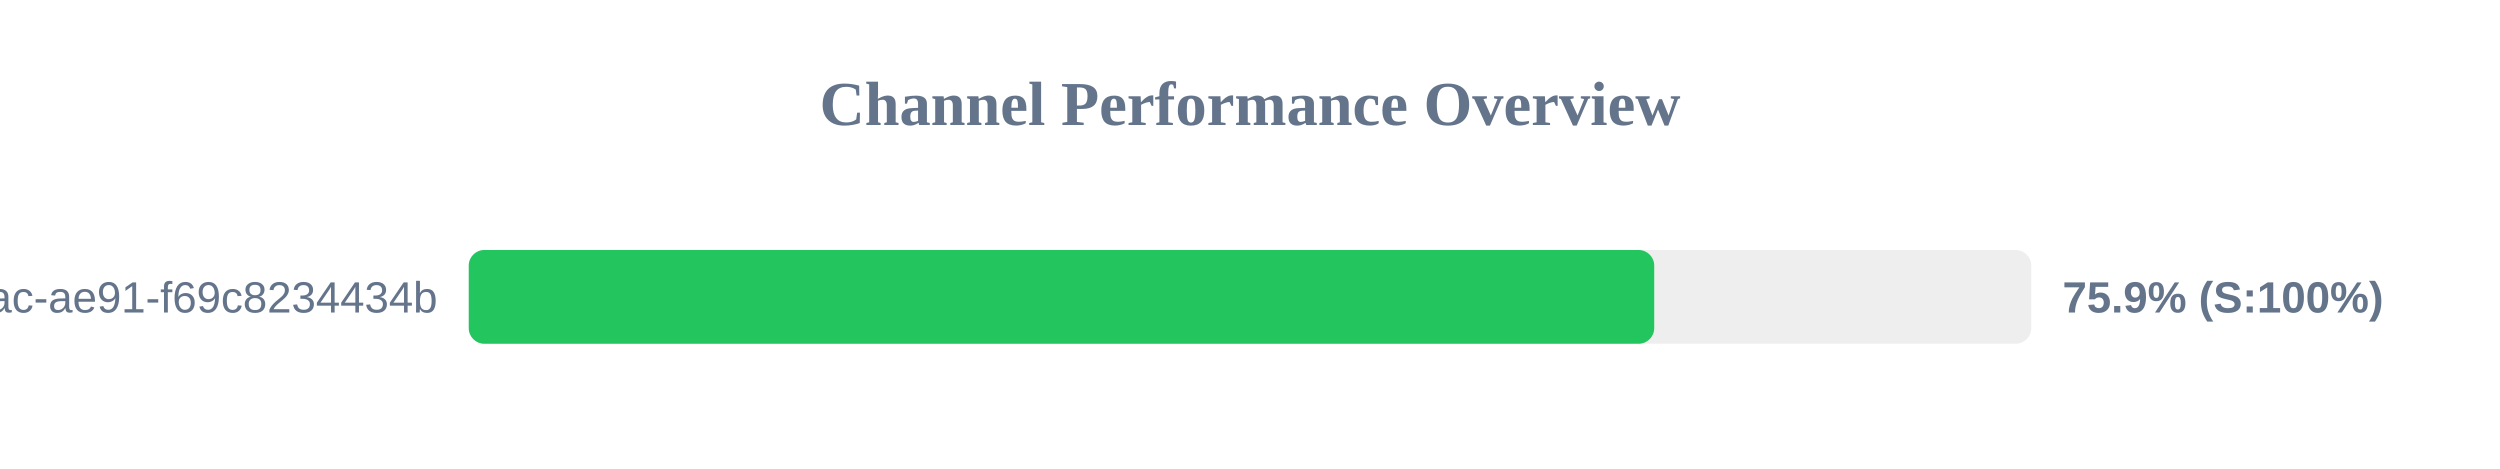
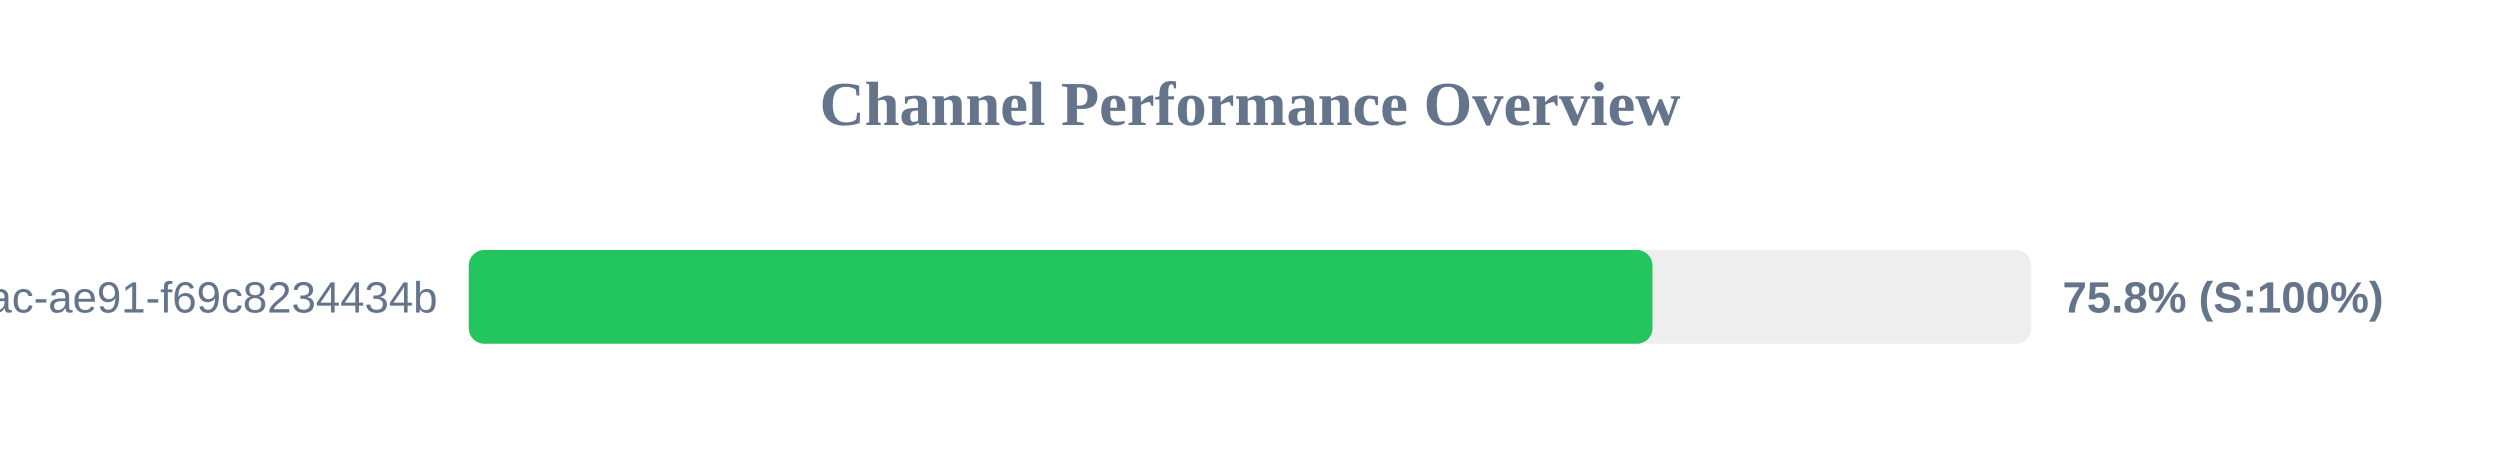
<svg xmlns="http://www.w3.org/2000/svg" width="800" height="150" version="1.1">
  <style>
        .row { font: 14px Arial; fill: #64748b; }
        .score { font: bold 14px Arial; fill: #64748b; }
    </style>
  <text x="400" y="40" text-anchor="middle" font-size="20px" font-weight="bold" fill="#64748b">Channel Performance Overview</text>
  <rect x="150" y="80" width="500" height="30" fill="#eee" rx="5" />
-   <rect x="150" y="80" width="379.35" height="30" fill="#22c55e" rx="5" />
+   <rect x="150" y="80" width="378.8" height="30" fill="#22c55e" rx="5" />
  <text x="140" y="100" text-anchor="end" class="row">?uuid=942b9cb8-92fa-46ac-ae91-f69c8234434b</text>
-   <text x="660" y="100" text-anchor="start" class="score">75.9% (S:100%)</text>
+   <text x="660" y="100" text-anchor="start" class="score">75.8% (S:100%)</text>
</svg>
